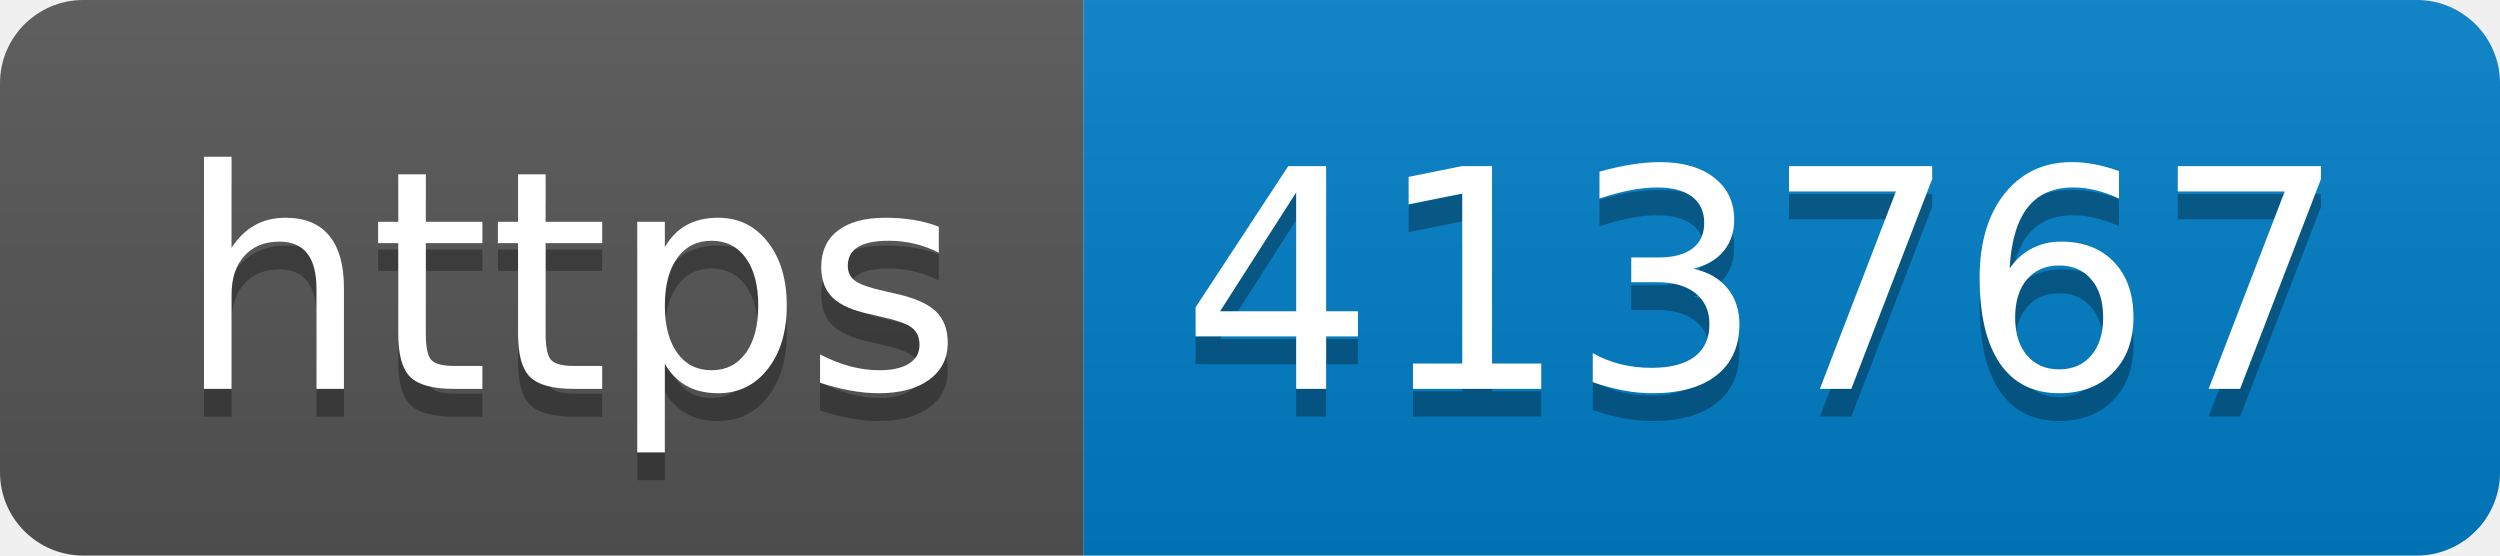
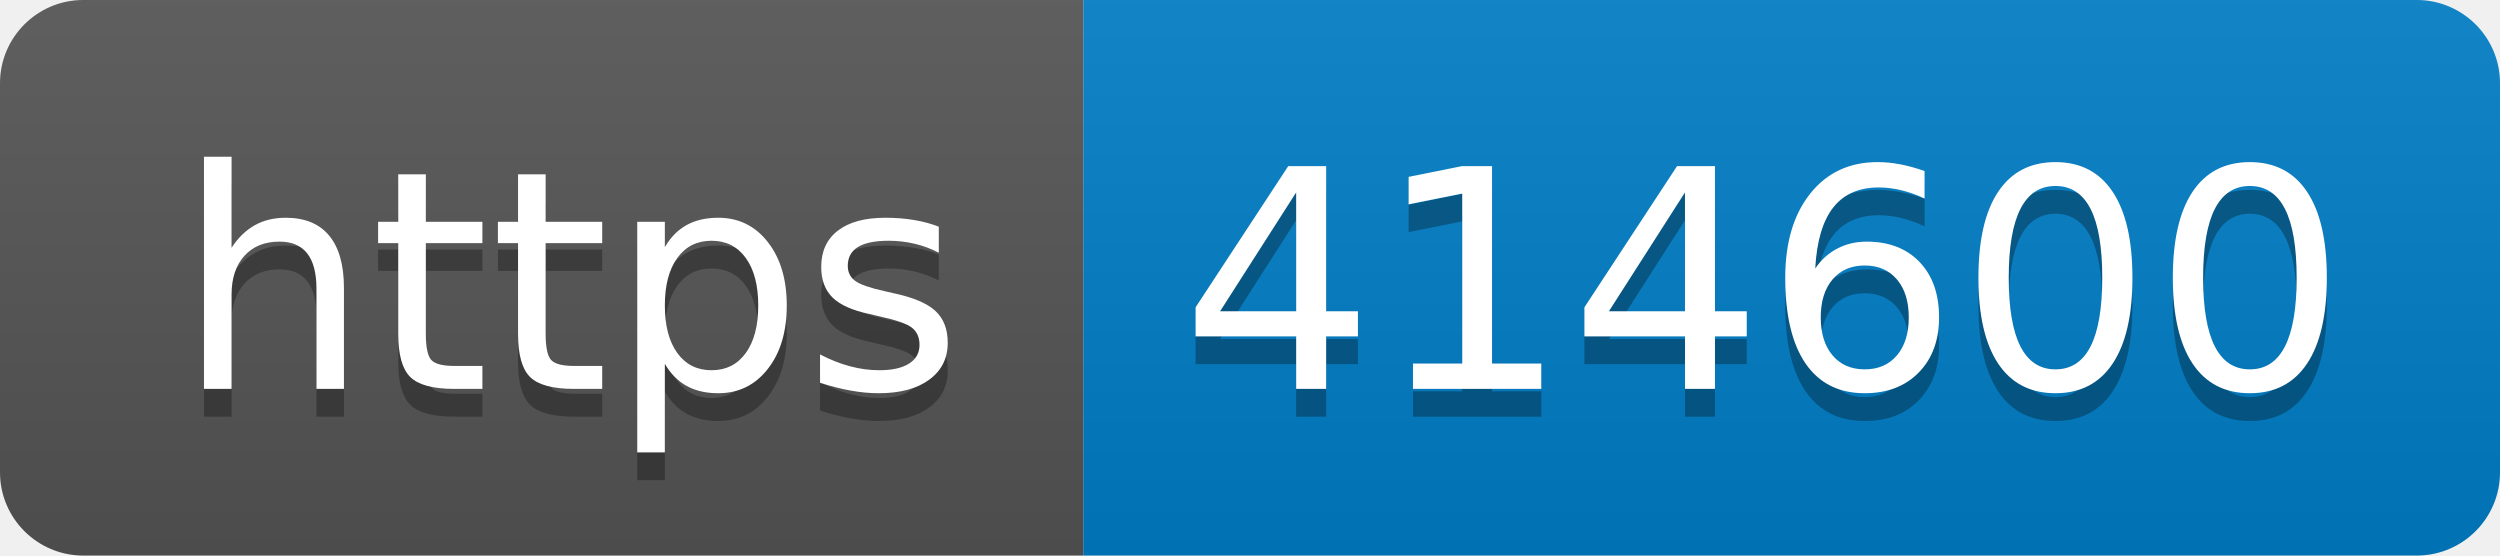
- <svg xmlns="http://www.w3.org/2000/svg" width="90" height="20" role="img" aria-label="https: 413767">
+ <svg xmlns="http://www.w3.org/2000/svg" width="90" height="20" role="img" aria-label="https: 414600">
  <linearGradient id="s" x2="0" y2="100%">
    <stop offset="0" stop-color="#bbb" stop-opacity=".1" />
    <stop offset="1" stop-opacity=".1" />
  </linearGradient>
  <clipPath id="r">
    <rect width="90" height="20" rx="3" fill="#fff" />
  </clipPath>
  <g clip-path="url(#r)">
    <rect width="39" height="20" fill="#555" />
    <rect x="39" width="51" height="20" fill="#007ec6" />
    <rect width="90" height="20" fill="url(#s)" />
  </g>
  <g fill="#fff" text-anchor="middle" font-family="Verdana,Geneva,DejaVu Sans,sans-serif" text-rendering="geometricPrecision" font-size="110">
    <text aria-hidden="true" x="205" y="150" fill="#010101" fill-opacity=".3" transform="scale(.1)" textLength="290">https</text>
    <text x="205" y="140" transform="scale(.1)" fill="#fff" textLength="290">https</text>
-     <text aria-hidden="true" x="635" y="150" fill="#010101" fill-opacity=".3" transform="scale(.1)" textLength="410">413767</text>
-     <text x="635" y="140" transform="scale(.1)" fill="#fff" textLength="410">413767</text>
+     <text aria-hidden="true" x="635" y="150" fill="#010101" fill-opacity=".3" transform="scale(.1)" textLength="410">414600</text>
+     <text x="635" y="140" transform="scale(.1)" fill="#fff" textLength="410">414600</text>
  </g>
</svg>
